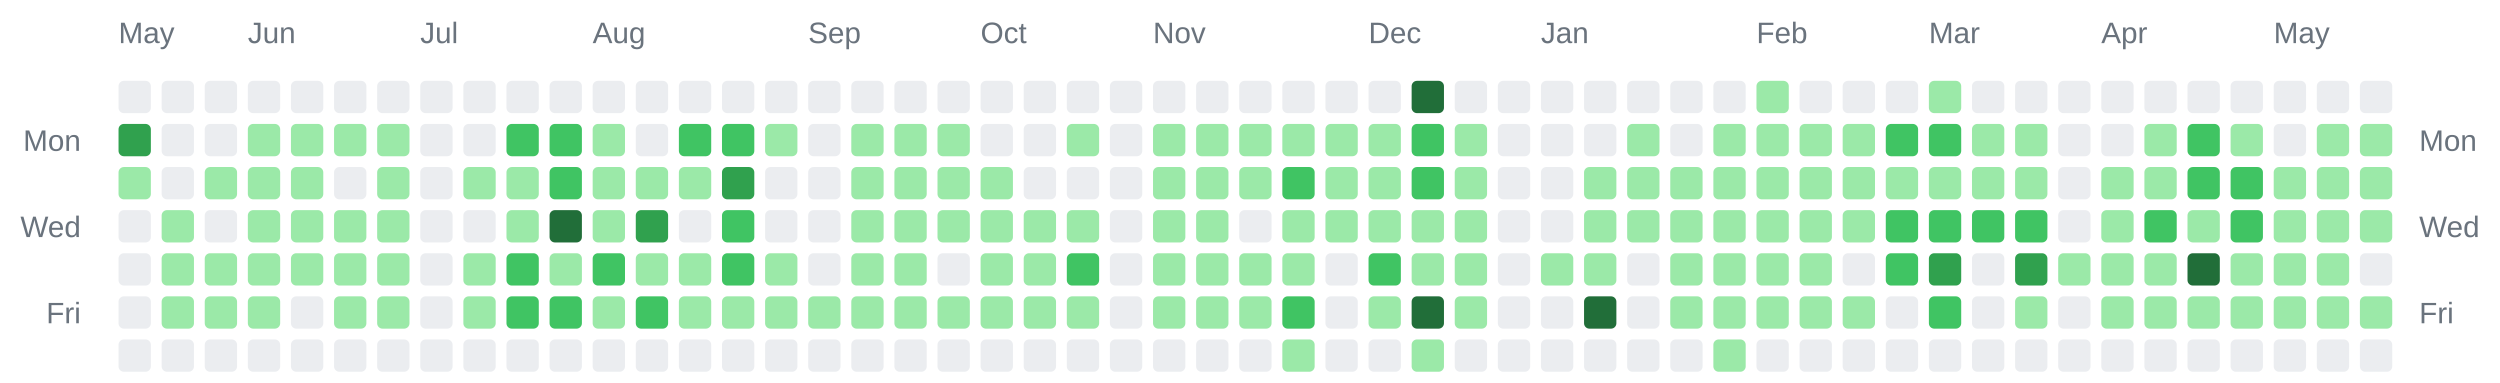
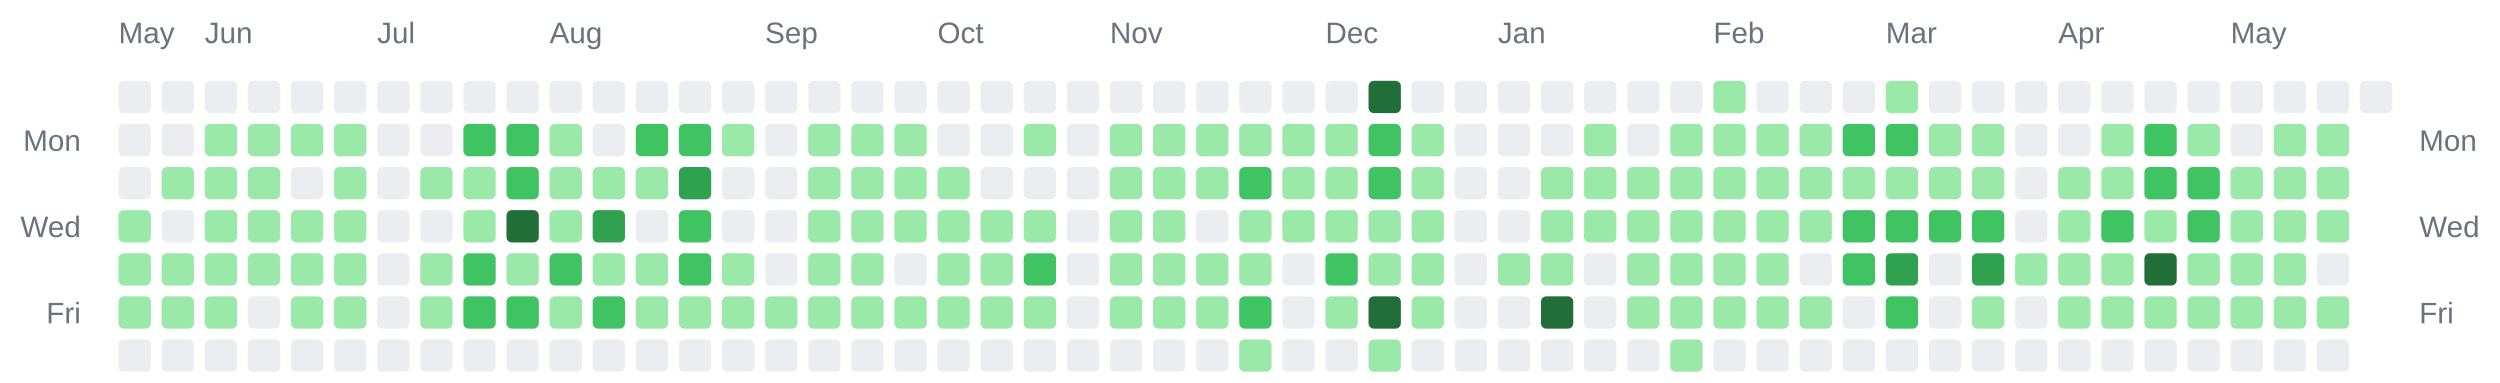
<svg xmlns="http://www.w3.org/2000/svg" width="928" height="142" viewBox="0 0 928 142" role="img" aria-label="Combined contributions calendar for donken and donken-lilly">
  <rect width="100%" height="100%" fill="transparent" /> // regular
  
  
  
  <text x="44" y="16" font-family="Arial, Helvetica, sans-serif" font-size="11" fill="#6a737d">May</text>
-   <text x="92" y="16" font-family="Arial, Helvetica, sans-serif" font-size="11" fill="#6a737d">Jun</text>
-   <text x="156" y="16" font-family="Arial, Helvetica, sans-serif" font-size="11" fill="#6a737d">Jul</text>
-   <text x="220" y="16" font-family="Arial, Helvetica, sans-serif" font-size="11" fill="#6a737d">Aug</text>
-   <text x="300" y="16" font-family="Arial, Helvetica, sans-serif" font-size="11" fill="#6a737d">Sep</text>
-   <text x="364" y="16" font-family="Arial, Helvetica, sans-serif" font-size="11" fill="#6a737d">Oct</text>
-   <text x="428" y="16" font-family="Arial, Helvetica, sans-serif" font-size="11" fill="#6a737d">Nov</text>
-   <text x="508" y="16" font-family="Arial, Helvetica, sans-serif" font-size="11" fill="#6a737d">Dec</text>
-   <text x="572" y="16" font-family="Arial, Helvetica, sans-serif" font-size="11" fill="#6a737d">Jan</text>
-   <text x="652" y="16" font-family="Arial, Helvetica, sans-serif" font-size="11" fill="#6a737d">Feb</text>
-   <text x="716" y="16" font-family="Arial, Helvetica, sans-serif" font-size="11" fill="#6a737d">Mar</text>
-   <text x="780" y="16" font-family="Arial, Helvetica, sans-serif" font-size="11" fill="#6a737d">Apr</text>
-   <text x="844" y="16" font-family="Arial, Helvetica, sans-serif" font-size="11" fill="#6a737d">May</text>
+   <text x="76" y="16" font-family="Arial, Helvetica, sans-serif" font-size="11" fill="#6a737d">Jun</text>
+   <text x="140" y="16" font-family="Arial, Helvetica, sans-serif" font-size="11" fill="#6a737d">Jul</text>
+   <text x="204" y="16" font-family="Arial, Helvetica, sans-serif" font-size="11" fill="#6a737d">Aug</text>
+   <text x="284" y="16" font-family="Arial, Helvetica, sans-serif" font-size="11" fill="#6a737d">Sep</text>
+   <text x="348" y="16" font-family="Arial, Helvetica, sans-serif" font-size="11" fill="#6a737d">Oct</text>
+   <text x="412" y="16" font-family="Arial, Helvetica, sans-serif" font-size="11" fill="#6a737d">Nov</text>
+   <text x="492" y="16" font-family="Arial, Helvetica, sans-serif" font-size="11" fill="#6a737d">Dec</text>
+   <text x="556" y="16" font-family="Arial, Helvetica, sans-serif" font-size="11" fill="#6a737d">Jan</text>
+   <text x="636" y="16" font-family="Arial, Helvetica, sans-serif" font-size="11" fill="#6a737d">Feb</text>
+   <text x="700" y="16" font-family="Arial, Helvetica, sans-serif" font-size="11" fill="#6a737d">Mar</text>
+   <text x="764" y="16" font-family="Arial, Helvetica, sans-serif" font-size="11" fill="#6a737d">Apr</text>
+   <text x="828" y="16" font-family="Arial, Helvetica, sans-serif" font-size="11" fill="#6a737d">May</text>
  <text x="30" y="56" text-anchor="end" font-family="Arial, Helvetica, sans-serif" font-size="11" fill="#6a737d">Mon</text>
  <text x="898" y="56" text-anchor="start" font-family="Arial, Helvetica, sans-serif" font-size="11" fill="#6a737d">Mon</text>
  <text x="30" y="88" text-anchor="end" font-family="Arial, Helvetica, sans-serif" font-size="11" fill="#6a737d">Wed</text>
  <text x="898" y="88" text-anchor="start" font-family="Arial, Helvetica, sans-serif" font-size="11" fill="#6a737d">Wed</text>
  <text x="30" y="120" text-anchor="end" font-family="Arial, Helvetica, sans-serif" font-size="11" fill="#6a737d">Fri</text>
  <text x="898" y="120" text-anchor="start" font-family="Arial, Helvetica, sans-serif" font-size="11" fill="#6a737d">Fri</text>
  <rect x="44" y="30" width="12" height="12" rx="2" ry="2" fill="#ebedf0" />
-   <rect x="44" y="46" width="12" height="12" rx="2" ry="2" fill="#30a14e" />
-   <rect x="44" y="62" width="12" height="12" rx="2" ry="2" fill="#9be9a8" />
-   <rect x="44" y="78" width="12" height="12" rx="2" ry="2" fill="#ebedf0" />
-   <rect x="44" y="94" width="12" height="12" rx="2" ry="2" fill="#ebedf0" />
-   <rect x="44" y="110" width="12" height="12" rx="2" ry="2" fill="#ebedf0" />
+   <rect x="44" y="46" width="12" height="12" rx="2" ry="2" fill="#ebedf0" />
+   <rect x="44" y="62" width="12" height="12" rx="2" ry="2" fill="#ebedf0" />
+   <rect x="44" y="78" width="12" height="12" rx="2" ry="2" fill="#9be9a8" />
+   <rect x="44" y="94" width="12" height="12" rx="2" ry="2" fill="#9be9a8" />
+   <rect x="44" y="110" width="12" height="12" rx="2" ry="2" fill="#9be9a8" />
  <rect x="44" y="126" width="12" height="12" rx="2" ry="2" fill="#ebedf0" />
  <rect x="60" y="30" width="12" height="12" rx="2" ry="2" fill="#ebedf0" />
  <rect x="60" y="46" width="12" height="12" rx="2" ry="2" fill="#ebedf0" />
-   <rect x="60" y="62" width="12" height="12" rx="2" ry="2" fill="#ebedf0" />
-   <rect x="60" y="78" width="12" height="12" rx="2" ry="2" fill="#9be9a8" />
+   <rect x="60" y="62" width="12" height="12" rx="2" ry="2" fill="#9be9a8" />
+   <rect x="60" y="78" width="12" height="12" rx="2" ry="2" fill="#ebedf0" />
  <rect x="60" y="94" width="12" height="12" rx="2" ry="2" fill="#9be9a8" />
  <rect x="60" y="110" width="12" height="12" rx="2" ry="2" fill="#9be9a8" />
  <rect x="60" y="126" width="12" height="12" rx="2" ry="2" fill="#ebedf0" />
  <rect x="76" y="30" width="12" height="12" rx="2" ry="2" fill="#ebedf0" />
-   <rect x="76" y="46" width="12" height="12" rx="2" ry="2" fill="#ebedf0" />
+   <rect x="76" y="46" width="12" height="12" rx="2" ry="2" fill="#9be9a8" />
  <rect x="76" y="62" width="12" height="12" rx="2" ry="2" fill="#9be9a8" />
-   <rect x="76" y="78" width="12" height="12" rx="2" ry="2" fill="#ebedf0" />
+   <rect x="76" y="78" width="12" height="12" rx="2" ry="2" fill="#9be9a8" />
  <rect x="76" y="94" width="12" height="12" rx="2" ry="2" fill="#9be9a8" />
  <rect x="76" y="110" width="12" height="12" rx="2" ry="2" fill="#9be9a8" />
  <rect x="76" y="126" width="12" height="12" rx="2" ry="2" fill="#ebedf0" />
  <rect x="92" y="30" width="12" height="12" rx="2" ry="2" fill="#ebedf0" />
  <rect x="92" y="46" width="12" height="12" rx="2" ry="2" fill="#9be9a8" />
  <rect x="92" y="62" width="12" height="12" rx="2" ry="2" fill="#9be9a8" />
  <rect x="92" y="78" width="12" height="12" rx="2" ry="2" fill="#9be9a8" />
  <rect x="92" y="94" width="12" height="12" rx="2" ry="2" fill="#9be9a8" />
-   <rect x="92" y="110" width="12" height="12" rx="2" ry="2" fill="#9be9a8" />
+   <rect x="92" y="110" width="12" height="12" rx="2" ry="2" fill="#ebedf0" />
  <rect x="92" y="126" width="12" height="12" rx="2" ry="2" fill="#ebedf0" />
  <rect x="108" y="30" width="12" height="12" rx="2" ry="2" fill="#ebedf0" />
  <rect x="108" y="46" width="12" height="12" rx="2" ry="2" fill="#9be9a8" />
-   <rect x="108" y="62" width="12" height="12" rx="2" ry="2" fill="#9be9a8" />
+   <rect x="108" y="62" width="12" height="12" rx="2" ry="2" fill="#ebedf0" />
  <rect x="108" y="78" width="12" height="12" rx="2" ry="2" fill="#9be9a8" />
  <rect x="108" y="94" width="12" height="12" rx="2" ry="2" fill="#9be9a8" />
-   <rect x="108" y="110" width="12" height="12" rx="2" ry="2" fill="#ebedf0" />
+   <rect x="108" y="110" width="12" height="12" rx="2" ry="2" fill="#9be9a8" />
  <rect x="108" y="126" width="12" height="12" rx="2" ry="2" fill="#ebedf0" />
  <rect x="124" y="30" width="12" height="12" rx="2" ry="2" fill="#ebedf0" />
  <rect x="124" y="46" width="12" height="12" rx="2" ry="2" fill="#9be9a8" />
-   <rect x="124" y="62" width="12" height="12" rx="2" ry="2" fill="#ebedf0" />
+   <rect x="124" y="62" width="12" height="12" rx="2" ry="2" fill="#9be9a8" />
  <rect x="124" y="78" width="12" height="12" rx="2" ry="2" fill="#9be9a8" />
  <rect x="124" y="94" width="12" height="12" rx="2" ry="2" fill="#9be9a8" />
  <rect x="124" y="110" width="12" height="12" rx="2" ry="2" fill="#9be9a8" />
  <rect x="124" y="126" width="12" height="12" rx="2" ry="2" fill="#ebedf0" />
  <rect x="140" y="30" width="12" height="12" rx="2" ry="2" fill="#ebedf0" />
-   <rect x="140" y="46" width="12" height="12" rx="2" ry="2" fill="#9be9a8" />
-   <rect x="140" y="62" width="12" height="12" rx="2" ry="2" fill="#9be9a8" />
-   <rect x="140" y="78" width="12" height="12" rx="2" ry="2" fill="#9be9a8" />
-   <rect x="140" y="94" width="12" height="12" rx="2" ry="2" fill="#9be9a8" />
-   <rect x="140" y="110" width="12" height="12" rx="2" ry="2" fill="#9be9a8" />
+   <rect x="140" y="46" width="12" height="12" rx="2" ry="2" fill="#ebedf0" />
+   <rect x="140" y="62" width="12" height="12" rx="2" ry="2" fill="#ebedf0" />
+   <rect x="140" y="78" width="12" height="12" rx="2" ry="2" fill="#ebedf0" />
+   <rect x="140" y="94" width="12" height="12" rx="2" ry="2" fill="#ebedf0" />
+   <rect x="140" y="110" width="12" height="12" rx="2" ry="2" fill="#ebedf0" />
  <rect x="140" y="126" width="12" height="12" rx="2" ry="2" fill="#ebedf0" />
  <rect x="156" y="30" width="12" height="12" rx="2" ry="2" fill="#ebedf0" />
  <rect x="156" y="46" width="12" height="12" rx="2" ry="2" fill="#ebedf0" />
-   <rect x="156" y="62" width="12" height="12" rx="2" ry="2" fill="#ebedf0" />
+   <rect x="156" y="62" width="12" height="12" rx="2" ry="2" fill="#9be9a8" />
  <rect x="156" y="78" width="12" height="12" rx="2" ry="2" fill="#ebedf0" />
-   <rect x="156" y="94" width="12" height="12" rx="2" ry="2" fill="#ebedf0" />
-   <rect x="156" y="110" width="12" height="12" rx="2" ry="2" fill="#ebedf0" />
+   <rect x="156" y="94" width="12" height="12" rx="2" ry="2" fill="#9be9a8" />
+   <rect x="156" y="110" width="12" height="12" rx="2" ry="2" fill="#9be9a8" />
  <rect x="156" y="126" width="12" height="12" rx="2" ry="2" fill="#ebedf0" />
  <rect x="172" y="30" width="12" height="12" rx="2" ry="2" fill="#ebedf0" />
-   <rect x="172" y="46" width="12" height="12" rx="2" ry="2" fill="#ebedf0" />
+   <rect x="172" y="46" width="12" height="12" rx="2" ry="2" fill="#40c463" />
  <rect x="172" y="62" width="12" height="12" rx="2" ry="2" fill="#9be9a8" />
-   <rect x="172" y="78" width="12" height="12" rx="2" ry="2" fill="#ebedf0" />
-   <rect x="172" y="94" width="12" height="12" rx="2" ry="2" fill="#9be9a8" />
-   <rect x="172" y="110" width="12" height="12" rx="2" ry="2" fill="#9be9a8" />
+   <rect x="172" y="78" width="12" height="12" rx="2" ry="2" fill="#9be9a8" />
+   <rect x="172" y="94" width="12" height="12" rx="2" ry="2" fill="#40c463" />
+   <rect x="172" y="110" width="12" height="12" rx="2" ry="2" fill="#40c463" />
  <rect x="172" y="126" width="12" height="12" rx="2" ry="2" fill="#ebedf0" />
  <rect x="188" y="30" width="12" height="12" rx="2" ry="2" fill="#ebedf0" />
  <rect x="188" y="46" width="12" height="12" rx="2" ry="2" fill="#40c463" />
-   <rect x="188" y="62" width="12" height="12" rx="2" ry="2" fill="#9be9a8" />
-   <rect x="188" y="78" width="12" height="12" rx="2" ry="2" fill="#9be9a8" />
-   <rect x="188" y="94" width="12" height="12" rx="2" ry="2" fill="#40c463" />
+   <rect x="188" y="62" width="12" height="12" rx="2" ry="2" fill="#40c463" />
+   <rect x="188" y="78" width="12" height="12" rx="2" ry="2" fill="#216e39" />
+   <rect x="188" y="94" width="12" height="12" rx="2" ry="2" fill="#9be9a8" />
  <rect x="188" y="110" width="12" height="12" rx="2" ry="2" fill="#40c463" />
  <rect x="188" y="126" width="12" height="12" rx="2" ry="2" fill="#ebedf0" />
  <rect x="204" y="30" width="12" height="12" rx="2" ry="2" fill="#ebedf0" />
-   <rect x="204" y="46" width="12" height="12" rx="2" ry="2" fill="#40c463" />
-   <rect x="204" y="62" width="12" height="12" rx="2" ry="2" fill="#40c463" />
-   <rect x="204" y="78" width="12" height="12" rx="2" ry="2" fill="#216e39" />
-   <rect x="204" y="94" width="12" height="12" rx="2" ry="2" fill="#9be9a8" />
-   <rect x="204" y="110" width="12" height="12" rx="2" ry="2" fill="#40c463" />
+   <rect x="204" y="46" width="12" height="12" rx="2" ry="2" fill="#9be9a8" />
+   <rect x="204" y="62" width="12" height="12" rx="2" ry="2" fill="#9be9a8" />
+   <rect x="204" y="78" width="12" height="12" rx="2" ry="2" fill="#9be9a8" />
+   <rect x="204" y="94" width="12" height="12" rx="2" ry="2" fill="#40c463" />
+   <rect x="204" y="110" width="12" height="12" rx="2" ry="2" fill="#9be9a8" />
  <rect x="204" y="126" width="12" height="12" rx="2" ry="2" fill="#ebedf0" />
  <rect x="220" y="30" width="12" height="12" rx="2" ry="2" fill="#ebedf0" />
-   <rect x="220" y="46" width="12" height="12" rx="2" ry="2" fill="#9be9a8" />
+   <rect x="220" y="46" width="12" height="12" rx="2" ry="2" fill="#ebedf0" />
  <rect x="220" y="62" width="12" height="12" rx="2" ry="2" fill="#9be9a8" />
-   <rect x="220" y="78" width="12" height="12" rx="2" ry="2" fill="#9be9a8" />
-   <rect x="220" y="94" width="12" height="12" rx="2" ry="2" fill="#40c463" />
-   <rect x="220" y="110" width="12" height="12" rx="2" ry="2" fill="#9be9a8" />
+   <rect x="220" y="78" width="12" height="12" rx="2" ry="2" fill="#30a14e" />
+   <rect x="220" y="94" width="12" height="12" rx="2" ry="2" fill="#9be9a8" />
+   <rect x="220" y="110" width="12" height="12" rx="2" ry="2" fill="#40c463" />
  <rect x="220" y="126" width="12" height="12" rx="2" ry="2" fill="#ebedf0" />
  <rect x="236" y="30" width="12" height="12" rx="2" ry="2" fill="#ebedf0" />
-   <rect x="236" y="46" width="12" height="12" rx="2" ry="2" fill="#ebedf0" />
+   <rect x="236" y="46" width="12" height="12" rx="2" ry="2" fill="#40c463" />
  <rect x="236" y="62" width="12" height="12" rx="2" ry="2" fill="#9be9a8" />
-   <rect x="236" y="78" width="12" height="12" rx="2" ry="2" fill="#30a14e" />
+   <rect x="236" y="78" width="12" height="12" rx="2" ry="2" fill="#ebedf0" />
  <rect x="236" y="94" width="12" height="12" rx="2" ry="2" fill="#9be9a8" />
-   <rect x="236" y="110" width="12" height="12" rx="2" ry="2" fill="#40c463" />
+   <rect x="236" y="110" width="12" height="12" rx="2" ry="2" fill="#9be9a8" />
  <rect x="236" y="126" width="12" height="12" rx="2" ry="2" fill="#ebedf0" />
  <rect x="252" y="30" width="12" height="12" rx="2" ry="2" fill="#ebedf0" />
  <rect x="252" y="46" width="12" height="12" rx="2" ry="2" fill="#40c463" />
-   <rect x="252" y="62" width="12" height="12" rx="2" ry="2" fill="#9be9a8" />
-   <rect x="252" y="78" width="12" height="12" rx="2" ry="2" fill="#ebedf0" />
-   <rect x="252" y="94" width="12" height="12" rx="2" ry="2" fill="#9be9a8" />
+   <rect x="252" y="62" width="12" height="12" rx="2" ry="2" fill="#30a14e" />
+   <rect x="252" y="78" width="12" height="12" rx="2" ry="2" fill="#40c463" />
+   <rect x="252" y="94" width="12" height="12" rx="2" ry="2" fill="#40c463" />
  <rect x="252" y="110" width="12" height="12" rx="2" ry="2" fill="#9be9a8" />
  <rect x="252" y="126" width="12" height="12" rx="2" ry="2" fill="#ebedf0" />
  <rect x="268" y="30" width="12" height="12" rx="2" ry="2" fill="#ebedf0" />
-   <rect x="268" y="46" width="12" height="12" rx="2" ry="2" fill="#40c463" />
-   <rect x="268" y="62" width="12" height="12" rx="2" ry="2" fill="#30a14e" />
-   <rect x="268" y="78" width="12" height="12" rx="2" ry="2" fill="#40c463" />
-   <rect x="268" y="94" width="12" height="12" rx="2" ry="2" fill="#40c463" />
+   <rect x="268" y="46" width="12" height="12" rx="2" ry="2" fill="#9be9a8" />
+   <rect x="268" y="62" width="12" height="12" rx="2" ry="2" fill="#ebedf0" />
+   <rect x="268" y="78" width="12" height="12" rx="2" ry="2" fill="#ebedf0" />
+   <rect x="268" y="94" width="12" height="12" rx="2" ry="2" fill="#9be9a8" />
  <rect x="268" y="110" width="12" height="12" rx="2" ry="2" fill="#9be9a8" />
  <rect x="268" y="126" width="12" height="12" rx="2" ry="2" fill="#ebedf0" />
  <rect x="284" y="30" width="12" height="12" rx="2" ry="2" fill="#ebedf0" />
-   <rect x="284" y="46" width="12" height="12" rx="2" ry="2" fill="#9be9a8" />
+   <rect x="284" y="46" width="12" height="12" rx="2" ry="2" fill="#ebedf0" />
  <rect x="284" y="62" width="12" height="12" rx="2" ry="2" fill="#ebedf0" />
  <rect x="284" y="78" width="12" height="12" rx="2" ry="2" fill="#ebedf0" />
-   <rect x="284" y="94" width="12" height="12" rx="2" ry="2" fill="#9be9a8" />
+   <rect x="284" y="94" width="12" height="12" rx="2" ry="2" fill="#ebedf0" />
  <rect x="284" y="110" width="12" height="12" rx="2" ry="2" fill="#9be9a8" />
  <rect x="284" y="126" width="12" height="12" rx="2" ry="2" fill="#ebedf0" />
  <rect x="300" y="30" width="12" height="12" rx="2" ry="2" fill="#ebedf0" />
-   <rect x="300" y="46" width="12" height="12" rx="2" ry="2" fill="#ebedf0" />
-   <rect x="300" y="62" width="12" height="12" rx="2" ry="2" fill="#ebedf0" />
-   <rect x="300" y="78" width="12" height="12" rx="2" ry="2" fill="#ebedf0" />
-   <rect x="300" y="94" width="12" height="12" rx="2" ry="2" fill="#ebedf0" />
+   <rect x="300" y="46" width="12" height="12" rx="2" ry="2" fill="#9be9a8" />
+   <rect x="300" y="62" width="12" height="12" rx="2" ry="2" fill="#9be9a8" />
+   <rect x="300" y="78" width="12" height="12" rx="2" ry="2" fill="#9be9a8" />
+   <rect x="300" y="94" width="12" height="12" rx="2" ry="2" fill="#9be9a8" />
  <rect x="300" y="110" width="12" height="12" rx="2" ry="2" fill="#9be9a8" />
  <rect x="300" y="126" width="12" height="12" rx="2" ry="2" fill="#ebedf0" />
  <rect x="316" y="30" width="12" height="12" rx="2" ry="2" fill="#ebedf0" />
  <rect x="316" y="46" width="12" height="12" rx="2" ry="2" fill="#9be9a8" />
  <rect x="316" y="62" width="12" height="12" rx="2" ry="2" fill="#9be9a8" />
  <rect x="316" y="78" width="12" height="12" rx="2" ry="2" fill="#9be9a8" />
  <rect x="316" y="94" width="12" height="12" rx="2" ry="2" fill="#9be9a8" />
  <rect x="316" y="110" width="12" height="12" rx="2" ry="2" fill="#9be9a8" />
  <rect x="316" y="126" width="12" height="12" rx="2" ry="2" fill="#ebedf0" />
  <rect x="332" y="30" width="12" height="12" rx="2" ry="2" fill="#ebedf0" />
  <rect x="332" y="46" width="12" height="12" rx="2" ry="2" fill="#9be9a8" />
  <rect x="332" y="62" width="12" height="12" rx="2" ry="2" fill="#9be9a8" />
  <rect x="332" y="78" width="12" height="12" rx="2" ry="2" fill="#9be9a8" />
-   <rect x="332" y="94" width="12" height="12" rx="2" ry="2" fill="#9be9a8" />
+   <rect x="332" y="94" width="12" height="12" rx="2" ry="2" fill="#ebedf0" />
  <rect x="332" y="110" width="12" height="12" rx="2" ry="2" fill="#9be9a8" />
  <rect x="332" y="126" width="12" height="12" rx="2" ry="2" fill="#ebedf0" />
  <rect x="348" y="30" width="12" height="12" rx="2" ry="2" fill="#ebedf0" />
-   <rect x="348" y="46" width="12" height="12" rx="2" ry="2" fill="#9be9a8" />
+   <rect x="348" y="46" width="12" height="12" rx="2" ry="2" fill="#ebedf0" />
  <rect x="348" y="62" width="12" height="12" rx="2" ry="2" fill="#9be9a8" />
  <rect x="348" y="78" width="12" height="12" rx="2" ry="2" fill="#9be9a8" />
-   <rect x="348" y="94" width="12" height="12" rx="2" ry="2" fill="#ebedf0" />
+   <rect x="348" y="94" width="12" height="12" rx="2" ry="2" fill="#9be9a8" />
  <rect x="348" y="110" width="12" height="12" rx="2" ry="2" fill="#9be9a8" />
  <rect x="348" y="126" width="12" height="12" rx="2" ry="2" fill="#ebedf0" />
  <rect x="364" y="30" width="12" height="12" rx="2" ry="2" fill="#ebedf0" />
  <rect x="364" y="46" width="12" height="12" rx="2" ry="2" fill="#ebedf0" />
-   <rect x="364" y="62" width="12" height="12" rx="2" ry="2" fill="#9be9a8" />
+   <rect x="364" y="62" width="12" height="12" rx="2" ry="2" fill="#ebedf0" />
  <rect x="364" y="78" width="12" height="12" rx="2" ry="2" fill="#9be9a8" />
  <rect x="364" y="94" width="12" height="12" rx="2" ry="2" fill="#9be9a8" />
  <rect x="364" y="110" width="12" height="12" rx="2" ry="2" fill="#9be9a8" />
  <rect x="364" y="126" width="12" height="12" rx="2" ry="2" fill="#ebedf0" />
  <rect x="380" y="30" width="12" height="12" rx="2" ry="2" fill="#ebedf0" />
-   <rect x="380" y="46" width="12" height="12" rx="2" ry="2" fill="#ebedf0" />
+   <rect x="380" y="46" width="12" height="12" rx="2" ry="2" fill="#9be9a8" />
  <rect x="380" y="62" width="12" height="12" rx="2" ry="2" fill="#ebedf0" />
  <rect x="380" y="78" width="12" height="12" rx="2" ry="2" fill="#9be9a8" />
-   <rect x="380" y="94" width="12" height="12" rx="2" ry="2" fill="#9be9a8" />
+   <rect x="380" y="94" width="12" height="12" rx="2" ry="2" fill="#40c463" />
  <rect x="380" y="110" width="12" height="12" rx="2" ry="2" fill="#9be9a8" />
  <rect x="380" y="126" width="12" height="12" rx="2" ry="2" fill="#ebedf0" />
  <rect x="396" y="30" width="12" height="12" rx="2" ry="2" fill="#ebedf0" />
-   <rect x="396" y="46" width="12" height="12" rx="2" ry="2" fill="#9be9a8" />
+   <rect x="396" y="46" width="12" height="12" rx="2" ry="2" fill="#ebedf0" />
  <rect x="396" y="62" width="12" height="12" rx="2" ry="2" fill="#ebedf0" />
-   <rect x="396" y="78" width="12" height="12" rx="2" ry="2" fill="#9be9a8" />
-   <rect x="396" y="94" width="12" height="12" rx="2" ry="2" fill="#40c463" />
-   <rect x="396" y="110" width="12" height="12" rx="2" ry="2" fill="#9be9a8" />
+   <rect x="396" y="78" width="12" height="12" rx="2" ry="2" fill="#ebedf0" />
+   <rect x="396" y="94" width="12" height="12" rx="2" ry="2" fill="#ebedf0" />
+   <rect x="396" y="110" width="12" height="12" rx="2" ry="2" fill="#ebedf0" />
  <rect x="396" y="126" width="12" height="12" rx="2" ry="2" fill="#ebedf0" />
  <rect x="412" y="30" width="12" height="12" rx="2" ry="2" fill="#ebedf0" />
-   <rect x="412" y="46" width="12" height="12" rx="2" ry="2" fill="#ebedf0" />
-   <rect x="412" y="62" width="12" height="12" rx="2" ry="2" fill="#ebedf0" />
-   <rect x="412" y="78" width="12" height="12" rx="2" ry="2" fill="#ebedf0" />
-   <rect x="412" y="94" width="12" height="12" rx="2" ry="2" fill="#ebedf0" />
-   <rect x="412" y="110" width="12" height="12" rx="2" ry="2" fill="#ebedf0" />
+   <rect x="412" y="46" width="12" height="12" rx="2" ry="2" fill="#9be9a8" />
+   <rect x="412" y="62" width="12" height="12" rx="2" ry="2" fill="#9be9a8" />
+   <rect x="412" y="78" width="12" height="12" rx="2" ry="2" fill="#9be9a8" />
+   <rect x="412" y="94" width="12" height="12" rx="2" ry="2" fill="#9be9a8" />
+   <rect x="412" y="110" width="12" height="12" rx="2" ry="2" fill="#9be9a8" />
  <rect x="412" y="126" width="12" height="12" rx="2" ry="2" fill="#ebedf0" />
  <rect x="428" y="30" width="12" height="12" rx="2" ry="2" fill="#ebedf0" />
  <rect x="428" y="46" width="12" height="12" rx="2" ry="2" fill="#9be9a8" />
  <rect x="428" y="62" width="12" height="12" rx="2" ry="2" fill="#9be9a8" />
  <rect x="428" y="78" width="12" height="12" rx="2" ry="2" fill="#9be9a8" />
  <rect x="428" y="94" width="12" height="12" rx="2" ry="2" fill="#9be9a8" />
  <rect x="428" y="110" width="12" height="12" rx="2" ry="2" fill="#9be9a8" />
  <rect x="428" y="126" width="12" height="12" rx="2" ry="2" fill="#ebedf0" />
  <rect x="444" y="30" width="12" height="12" rx="2" ry="2" fill="#ebedf0" />
  <rect x="444" y="46" width="12" height="12" rx="2" ry="2" fill="#9be9a8" />
  <rect x="444" y="62" width="12" height="12" rx="2" ry="2" fill="#9be9a8" />
-   <rect x="444" y="78" width="12" height="12" rx="2" ry="2" fill="#9be9a8" />
+   <rect x="444" y="78" width="12" height="12" rx="2" ry="2" fill="#ebedf0" />
  <rect x="444" y="94" width="12" height="12" rx="2" ry="2" fill="#9be9a8" />
  <rect x="444" y="110" width="12" height="12" rx="2" ry="2" fill="#9be9a8" />
  <rect x="444" y="126" width="12" height="12" rx="2" ry="2" fill="#ebedf0" />
  <rect x="460" y="30" width="12" height="12" rx="2" ry="2" fill="#ebedf0" />
  <rect x="460" y="46" width="12" height="12" rx="2" ry="2" fill="#9be9a8" />
-   <rect x="460" y="62" width="12" height="12" rx="2" ry="2" fill="#9be9a8" />
-   <rect x="460" y="78" width="12" height="12" rx="2" ry="2" fill="#ebedf0" />
+   <rect x="460" y="62" width="12" height="12" rx="2" ry="2" fill="#40c463" />
+   <rect x="460" y="78" width="12" height="12" rx="2" ry="2" fill="#9be9a8" />
  <rect x="460" y="94" width="12" height="12" rx="2" ry="2" fill="#9be9a8" />
-   <rect x="460" y="110" width="12" height="12" rx="2" ry="2" fill="#9be9a8" />
-   <rect x="460" y="126" width="12" height="12" rx="2" ry="2" fill="#ebedf0" />
+   <rect x="460" y="110" width="12" height="12" rx="2" ry="2" fill="#40c463" />
+   <rect x="460" y="126" width="12" height="12" rx="2" ry="2" fill="#9be9a8" />
  <rect x="476" y="30" width="12" height="12" rx="2" ry="2" fill="#ebedf0" />
  <rect x="476" y="46" width="12" height="12" rx="2" ry="2" fill="#9be9a8" />
-   <rect x="476" y="62" width="12" height="12" rx="2" ry="2" fill="#40c463" />
+   <rect x="476" y="62" width="12" height="12" rx="2" ry="2" fill="#9be9a8" />
  <rect x="476" y="78" width="12" height="12" rx="2" ry="2" fill="#9be9a8" />
-   <rect x="476" y="94" width="12" height="12" rx="2" ry="2" fill="#9be9a8" />
-   <rect x="476" y="110" width="12" height="12" rx="2" ry="2" fill="#40c463" />
-   <rect x="476" y="126" width="12" height="12" rx="2" ry="2" fill="#9be9a8" />
+   <rect x="476" y="94" width="12" height="12" rx="2" ry="2" fill="#ebedf0" />
+   <rect x="476" y="110" width="12" height="12" rx="2" ry="2" fill="#ebedf0" />
+   <rect x="476" y="126" width="12" height="12" rx="2" ry="2" fill="#ebedf0" />
  <rect x="492" y="30" width="12" height="12" rx="2" ry="2" fill="#ebedf0" />
  <rect x="492" y="46" width="12" height="12" rx="2" ry="2" fill="#9be9a8" />
  <rect x="492" y="62" width="12" height="12" rx="2" ry="2" fill="#9be9a8" />
  <rect x="492" y="78" width="12" height="12" rx="2" ry="2" fill="#9be9a8" />
-   <rect x="492" y="94" width="12" height="12" rx="2" ry="2" fill="#ebedf0" />
-   <rect x="492" y="110" width="12" height="12" rx="2" ry="2" fill="#ebedf0" />
+   <rect x="492" y="94" width="12" height="12" rx="2" ry="2" fill="#40c463" />
+   <rect x="492" y="110" width="12" height="12" rx="2" ry="2" fill="#9be9a8" />
  <rect x="492" y="126" width="12" height="12" rx="2" ry="2" fill="#ebedf0" />
-   <rect x="508" y="30" width="12" height="12" rx="2" ry="2" fill="#ebedf0" />
-   <rect x="508" y="46" width="12" height="12" rx="2" ry="2" fill="#9be9a8" />
-   <rect x="508" y="62" width="12" height="12" rx="2" ry="2" fill="#9be9a8" />
+   <rect x="508" y="30" width="12" height="12" rx="2" ry="2" fill="#216e39" />
+   <rect x="508" y="46" width="12" height="12" rx="2" ry="2" fill="#40c463" />
+   <rect x="508" y="62" width="12" height="12" rx="2" ry="2" fill="#40c463" />
  <rect x="508" y="78" width="12" height="12" rx="2" ry="2" fill="#9be9a8" />
-   <rect x="508" y="94" width="12" height="12" rx="2" ry="2" fill="#40c463" />
-   <rect x="508" y="110" width="12" height="12" rx="2" ry="2" fill="#9be9a8" />
-   <rect x="508" y="126" width="12" height="12" rx="2" ry="2" fill="#ebedf0" />
-   <rect x="524" y="30" width="12" height="12" rx="2" ry="2" fill="#216e39" />
-   <rect x="524" y="46" width="12" height="12" rx="2" ry="2" fill="#40c463" />
-   <rect x="524" y="62" width="12" height="12" rx="2" ry="2" fill="#40c463" />
+   <rect x="508" y="94" width="12" height="12" rx="2" ry="2" fill="#9be9a8" />
+   <rect x="508" y="110" width="12" height="12" rx="2" ry="2" fill="#216e39" />
+   <rect x="508" y="126" width="12" height="12" rx="2" ry="2" fill="#9be9a8" />
+   <rect x="524" y="30" width="12" height="12" rx="2" ry="2" fill="#ebedf0" />
+   <rect x="524" y="46" width="12" height="12" rx="2" ry="2" fill="#9be9a8" />
+   <rect x="524" y="62" width="12" height="12" rx="2" ry="2" fill="#9be9a8" />
  <rect x="524" y="78" width="12" height="12" rx="2" ry="2" fill="#9be9a8" />
  <rect x="524" y="94" width="12" height="12" rx="2" ry="2" fill="#9be9a8" />
-   <rect x="524" y="110" width="12" height="12" rx="2" ry="2" fill="#216e39" />
-   <rect x="524" y="126" width="12" height="12" rx="2" ry="2" fill="#9be9a8" />
+   <rect x="524" y="110" width="12" height="12" rx="2" ry="2" fill="#9be9a8" />
+   <rect x="524" y="126" width="12" height="12" rx="2" ry="2" fill="#ebedf0" />
  <rect x="540" y="30" width="12" height="12" rx="2" ry="2" fill="#ebedf0" />
-   <rect x="540" y="46" width="12" height="12" rx="2" ry="2" fill="#9be9a8" />
-   <rect x="540" y="62" width="12" height="12" rx="2" ry="2" fill="#9be9a8" />
-   <rect x="540" y="78" width="12" height="12" rx="2" ry="2" fill="#9be9a8" />
-   <rect x="540" y="94" width="12" height="12" rx="2" ry="2" fill="#9be9a8" />
-   <rect x="540" y="110" width="12" height="12" rx="2" ry="2" fill="#9be9a8" />
+   <rect x="540" y="46" width="12" height="12" rx="2" ry="2" fill="#ebedf0" />
+   <rect x="540" y="62" width="12" height="12" rx="2" ry="2" fill="#ebedf0" />
+   <rect x="540" y="78" width="12" height="12" rx="2" ry="2" fill="#ebedf0" />
+   <rect x="540" y="94" width="12" height="12" rx="2" ry="2" fill="#ebedf0" />
+   <rect x="540" y="110" width="12" height="12" rx="2" ry="2" fill="#ebedf0" />
  <rect x="540" y="126" width="12" height="12" rx="2" ry="2" fill="#ebedf0" />
  <rect x="556" y="30" width="12" height="12" rx="2" ry="2" fill="#ebedf0" />
  <rect x="556" y="46" width="12" height="12" rx="2" ry="2" fill="#ebedf0" />
  <rect x="556" y="62" width="12" height="12" rx="2" ry="2" fill="#ebedf0" />
  <rect x="556" y="78" width="12" height="12" rx="2" ry="2" fill="#ebedf0" />
-   <rect x="556" y="94" width="12" height="12" rx="2" ry="2" fill="#ebedf0" />
+   <rect x="556" y="94" width="12" height="12" rx="2" ry="2" fill="#9be9a8" />
  <rect x="556" y="110" width="12" height="12" rx="2" ry="2" fill="#ebedf0" />
  <rect x="556" y="126" width="12" height="12" rx="2" ry="2" fill="#ebedf0" />
  <rect x="572" y="30" width="12" height="12" rx="2" ry="2" fill="#ebedf0" />
  <rect x="572" y="46" width="12" height="12" rx="2" ry="2" fill="#ebedf0" />
-   <rect x="572" y="62" width="12" height="12" rx="2" ry="2" fill="#ebedf0" />
-   <rect x="572" y="78" width="12" height="12" rx="2" ry="2" fill="#ebedf0" />
+   <rect x="572" y="62" width="12" height="12" rx="2" ry="2" fill="#9be9a8" />
+   <rect x="572" y="78" width="12" height="12" rx="2" ry="2" fill="#9be9a8" />
  <rect x="572" y="94" width="12" height="12" rx="2" ry="2" fill="#9be9a8" />
-   <rect x="572" y="110" width="12" height="12" rx="2" ry="2" fill="#ebedf0" />
+   <rect x="572" y="110" width="12" height="12" rx="2" ry="2" fill="#216e39" />
  <rect x="572" y="126" width="12" height="12" rx="2" ry="2" fill="#ebedf0" />
  <rect x="588" y="30" width="12" height="12" rx="2" ry="2" fill="#ebedf0" />
-   <rect x="588" y="46" width="12" height="12" rx="2" ry="2" fill="#ebedf0" />
+   <rect x="588" y="46" width="12" height="12" rx="2" ry="2" fill="#9be9a8" />
  <rect x="588" y="62" width="12" height="12" rx="2" ry="2" fill="#9be9a8" />
  <rect x="588" y="78" width="12" height="12" rx="2" ry="2" fill="#9be9a8" />
-   <rect x="588" y="94" width="12" height="12" rx="2" ry="2" fill="#9be9a8" />
-   <rect x="588" y="110" width="12" height="12" rx="2" ry="2" fill="#216e39" />
+   <rect x="588" y="94" width="12" height="12" rx="2" ry="2" fill="#ebedf0" />
+   <rect x="588" y="110" width="12" height="12" rx="2" ry="2" fill="#ebedf0" />
  <rect x="588" y="126" width="12" height="12" rx="2" ry="2" fill="#ebedf0" />
  <rect x="604" y="30" width="12" height="12" rx="2" ry="2" fill="#ebedf0" />
-   <rect x="604" y="46" width="12" height="12" rx="2" ry="2" fill="#9be9a8" />
+   <rect x="604" y="46" width="12" height="12" rx="2" ry="2" fill="#ebedf0" />
  <rect x="604" y="62" width="12" height="12" rx="2" ry="2" fill="#9be9a8" />
  <rect x="604" y="78" width="12" height="12" rx="2" ry="2" fill="#9be9a8" />
-   <rect x="604" y="94" width="12" height="12" rx="2" ry="2" fill="#ebedf0" />
-   <rect x="604" y="110" width="12" height="12" rx="2" ry="2" fill="#ebedf0" />
+   <rect x="604" y="94" width="12" height="12" rx="2" ry="2" fill="#9be9a8" />
+   <rect x="604" y="110" width="12" height="12" rx="2" ry="2" fill="#9be9a8" />
  <rect x="604" y="126" width="12" height="12" rx="2" ry="2" fill="#ebedf0" />
  <rect x="620" y="30" width="12" height="12" rx="2" ry="2" fill="#ebedf0" />
-   <rect x="620" y="46" width="12" height="12" rx="2" ry="2" fill="#ebedf0" />
+   <rect x="620" y="46" width="12" height="12" rx="2" ry="2" fill="#9be9a8" />
  <rect x="620" y="62" width="12" height="12" rx="2" ry="2" fill="#9be9a8" />
  <rect x="620" y="78" width="12" height="12" rx="2" ry="2" fill="#9be9a8" />
  <rect x="620" y="94" width="12" height="12" rx="2" ry="2" fill="#9be9a8" />
  <rect x="620" y="110" width="12" height="12" rx="2" ry="2" fill="#9be9a8" />
-   <rect x="620" y="126" width="12" height="12" rx="2" ry="2" fill="#ebedf0" />
-   <rect x="636" y="30" width="12" height="12" rx="2" ry="2" fill="#ebedf0" />
+   <rect x="620" y="126" width="12" height="12" rx="2" ry="2" fill="#9be9a8" />
+   <rect x="636" y="30" width="12" height="12" rx="2" ry="2" fill="#9be9a8" />
  <rect x="636" y="46" width="12" height="12" rx="2" ry="2" fill="#9be9a8" />
  <rect x="636" y="62" width="12" height="12" rx="2" ry="2" fill="#9be9a8" />
  <rect x="636" y="78" width="12" height="12" rx="2" ry="2" fill="#9be9a8" />
  <rect x="636" y="94" width="12" height="12" rx="2" ry="2" fill="#9be9a8" />
  <rect x="636" y="110" width="12" height="12" rx="2" ry="2" fill="#9be9a8" />
-   <rect x="636" y="126" width="12" height="12" rx="2" ry="2" fill="#9be9a8" />
-   <rect x="652" y="30" width="12" height="12" rx="2" ry="2" fill="#9be9a8" />
+   <rect x="636" y="126" width="12" height="12" rx="2" ry="2" fill="#ebedf0" />
+   <rect x="652" y="30" width="12" height="12" rx="2" ry="2" fill="#ebedf0" />
  <rect x="652" y="46" width="12" height="12" rx="2" ry="2" fill="#9be9a8" />
  <rect x="652" y="62" width="12" height="12" rx="2" ry="2" fill="#9be9a8" />
  <rect x="652" y="78" width="12" height="12" rx="2" ry="2" fill="#9be9a8" />
  <rect x="652" y="94" width="12" height="12" rx="2" ry="2" fill="#9be9a8" />
  <rect x="652" y="110" width="12" height="12" rx="2" ry="2" fill="#9be9a8" />
  <rect x="652" y="126" width="12" height="12" rx="2" ry="2" fill="#ebedf0" />
  <rect x="668" y="30" width="12" height="12" rx="2" ry="2" fill="#ebedf0" />
  <rect x="668" y="46" width="12" height="12" rx="2" ry="2" fill="#9be9a8" />
  <rect x="668" y="62" width="12" height="12" rx="2" ry="2" fill="#9be9a8" />
  <rect x="668" y="78" width="12" height="12" rx="2" ry="2" fill="#9be9a8" />
-   <rect x="668" y="94" width="12" height="12" rx="2" ry="2" fill="#9be9a8" />
+   <rect x="668" y="94" width="12" height="12" rx="2" ry="2" fill="#ebedf0" />
  <rect x="668" y="110" width="12" height="12" rx="2" ry="2" fill="#9be9a8" />
  <rect x="668" y="126" width="12" height="12" rx="2" ry="2" fill="#ebedf0" />
  <rect x="684" y="30" width="12" height="12" rx="2" ry="2" fill="#ebedf0" />
-   <rect x="684" y="46" width="12" height="12" rx="2" ry="2" fill="#9be9a8" />
+   <rect x="684" y="46" width="12" height="12" rx="2" ry="2" fill="#40c463" />
  <rect x="684" y="62" width="12" height="12" rx="2" ry="2" fill="#9be9a8" />
-   <rect x="684" y="78" width="12" height="12" rx="2" ry="2" fill="#9be9a8" />
-   <rect x="684" y="94" width="12" height="12" rx="2" ry="2" fill="#ebedf0" />
-   <rect x="684" y="110" width="12" height="12" rx="2" ry="2" fill="#9be9a8" />
+   <rect x="684" y="78" width="12" height="12" rx="2" ry="2" fill="#40c463" />
+   <rect x="684" y="94" width="12" height="12" rx="2" ry="2" fill="#40c463" />
+   <rect x="684" y="110" width="12" height="12" rx="2" ry="2" fill="#ebedf0" />
  <rect x="684" y="126" width="12" height="12" rx="2" ry="2" fill="#ebedf0" />
-   <rect x="700" y="30" width="12" height="12" rx="2" ry="2" fill="#ebedf0" />
+   <rect x="700" y="30" width="12" height="12" rx="2" ry="2" fill="#9be9a8" />
  <rect x="700" y="46" width="12" height="12" rx="2" ry="2" fill="#40c463" />
  <rect x="700" y="62" width="12" height="12" rx="2" ry="2" fill="#9be9a8" />
  <rect x="700" y="78" width="12" height="12" rx="2" ry="2" fill="#40c463" />
-   <rect x="700" y="94" width="12" height="12" rx="2" ry="2" fill="#40c463" />
-   <rect x="700" y="110" width="12" height="12" rx="2" ry="2" fill="#ebedf0" />
+   <rect x="700" y="94" width="12" height="12" rx="2" ry="2" fill="#30a14e" />
+   <rect x="700" y="110" width="12" height="12" rx="2" ry="2" fill="#40c463" />
  <rect x="700" y="126" width="12" height="12" rx="2" ry="2" fill="#ebedf0" />
-   <rect x="716" y="30" width="12" height="12" rx="2" ry="2" fill="#9be9a8" />
-   <rect x="716" y="46" width="12" height="12" rx="2" ry="2" fill="#40c463" />
+   <rect x="716" y="30" width="12" height="12" rx="2" ry="2" fill="#ebedf0" />
+   <rect x="716" y="46" width="12" height="12" rx="2" ry="2" fill="#9be9a8" />
  <rect x="716" y="62" width="12" height="12" rx="2" ry="2" fill="#9be9a8" />
  <rect x="716" y="78" width="12" height="12" rx="2" ry="2" fill="#40c463" />
-   <rect x="716" y="94" width="12" height="12" rx="2" ry="2" fill="#30a14e" />
-   <rect x="716" y="110" width="12" height="12" rx="2" ry="2" fill="#40c463" />
+   <rect x="716" y="94" width="12" height="12" rx="2" ry="2" fill="#ebedf0" />
+   <rect x="716" y="110" width="12" height="12" rx="2" ry="2" fill="#ebedf0" />
  <rect x="716" y="126" width="12" height="12" rx="2" ry="2" fill="#ebedf0" />
  <rect x="732" y="30" width="12" height="12" rx="2" ry="2" fill="#ebedf0" />
  <rect x="732" y="46" width="12" height="12" rx="2" ry="2" fill="#9be9a8" />
  <rect x="732" y="62" width="12" height="12" rx="2" ry="2" fill="#9be9a8" />
  <rect x="732" y="78" width="12" height="12" rx="2" ry="2" fill="#40c463" />
-   <rect x="732" y="94" width="12" height="12" rx="2" ry="2" fill="#ebedf0" />
-   <rect x="732" y="110" width="12" height="12" rx="2" ry="2" fill="#ebedf0" />
+   <rect x="732" y="94" width="12" height="12" rx="2" ry="2" fill="#30a14e" />
+   <rect x="732" y="110" width="12" height="12" rx="2" ry="2" fill="#9be9a8" />
  <rect x="732" y="126" width="12" height="12" rx="2" ry="2" fill="#ebedf0" />
  <rect x="748" y="30" width="12" height="12" rx="2" ry="2" fill="#ebedf0" />
-   <rect x="748" y="46" width="12" height="12" rx="2" ry="2" fill="#9be9a8" />
-   <rect x="748" y="62" width="12" height="12" rx="2" ry="2" fill="#9be9a8" />
-   <rect x="748" y="78" width="12" height="12" rx="2" ry="2" fill="#40c463" />
-   <rect x="748" y="94" width="12" height="12" rx="2" ry="2" fill="#30a14e" />
-   <rect x="748" y="110" width="12" height="12" rx="2" ry="2" fill="#9be9a8" />
+   <rect x="748" y="46" width="12" height="12" rx="2" ry="2" fill="#ebedf0" />
+   <rect x="748" y="62" width="12" height="12" rx="2" ry="2" fill="#ebedf0" />
+   <rect x="748" y="78" width="12" height="12" rx="2" ry="2" fill="#ebedf0" />
+   <rect x="748" y="94" width="12" height="12" rx="2" ry="2" fill="#9be9a8" />
+   <rect x="748" y="110" width="12" height="12" rx="2" ry="2" fill="#ebedf0" />
  <rect x="748" y="126" width="12" height="12" rx="2" ry="2" fill="#ebedf0" />
  <rect x="764" y="30" width="12" height="12" rx="2" ry="2" fill="#ebedf0" />
  <rect x="764" y="46" width="12" height="12" rx="2" ry="2" fill="#ebedf0" />
-   <rect x="764" y="62" width="12" height="12" rx="2" ry="2" fill="#ebedf0" />
-   <rect x="764" y="78" width="12" height="12" rx="2" ry="2" fill="#ebedf0" />
+   <rect x="764" y="62" width="12" height="12" rx="2" ry="2" fill="#9be9a8" />
+   <rect x="764" y="78" width="12" height="12" rx="2" ry="2" fill="#9be9a8" />
  <rect x="764" y="94" width="12" height="12" rx="2" ry="2" fill="#9be9a8" />
-   <rect x="764" y="110" width="12" height="12" rx="2" ry="2" fill="#ebedf0" />
+   <rect x="764" y="110" width="12" height="12" rx="2" ry="2" fill="#9be9a8" />
  <rect x="764" y="126" width="12" height="12" rx="2" ry="2" fill="#ebedf0" />
  <rect x="780" y="30" width="12" height="12" rx="2" ry="2" fill="#ebedf0" />
-   <rect x="780" y="46" width="12" height="12" rx="2" ry="2" fill="#ebedf0" />
+   <rect x="780" y="46" width="12" height="12" rx="2" ry="2" fill="#9be9a8" />
  <rect x="780" y="62" width="12" height="12" rx="2" ry="2" fill="#9be9a8" />
-   <rect x="780" y="78" width="12" height="12" rx="2" ry="2" fill="#9be9a8" />
+   <rect x="780" y="78" width="12" height="12" rx="2" ry="2" fill="#40c463" />
  <rect x="780" y="94" width="12" height="12" rx="2" ry="2" fill="#9be9a8" />
  <rect x="780" y="110" width="12" height="12" rx="2" ry="2" fill="#9be9a8" />
  <rect x="780" y="126" width="12" height="12" rx="2" ry="2" fill="#ebedf0" />
  <rect x="796" y="30" width="12" height="12" rx="2" ry="2" fill="#ebedf0" />
-   <rect x="796" y="46" width="12" height="12" rx="2" ry="2" fill="#9be9a8" />
-   <rect x="796" y="62" width="12" height="12" rx="2" ry="2" fill="#9be9a8" />
-   <rect x="796" y="78" width="12" height="12" rx="2" ry="2" fill="#40c463" />
-   <rect x="796" y="94" width="12" height="12" rx="2" ry="2" fill="#9be9a8" />
+   <rect x="796" y="46" width="12" height="12" rx="2" ry="2" fill="#40c463" />
+   <rect x="796" y="62" width="12" height="12" rx="2" ry="2" fill="#40c463" />
+   <rect x="796" y="78" width="12" height="12" rx="2" ry="2" fill="#9be9a8" />
+   <rect x="796" y="94" width="12" height="12" rx="2" ry="2" fill="#216e39" />
  <rect x="796" y="110" width="12" height="12" rx="2" ry="2" fill="#9be9a8" />
  <rect x="796" y="126" width="12" height="12" rx="2" ry="2" fill="#ebedf0" />
  <rect x="812" y="30" width="12" height="12" rx="2" ry="2" fill="#ebedf0" />
-   <rect x="812" y="46" width="12" height="12" rx="2" ry="2" fill="#40c463" />
+   <rect x="812" y="46" width="12" height="12" rx="2" ry="2" fill="#9be9a8" />
  <rect x="812" y="62" width="12" height="12" rx="2" ry="2" fill="#40c463" />
-   <rect x="812" y="78" width="12" height="12" rx="2" ry="2" fill="#9be9a8" />
-   <rect x="812" y="94" width="12" height="12" rx="2" ry="2" fill="#216e39" />
+   <rect x="812" y="78" width="12" height="12" rx="2" ry="2" fill="#40c463" />
+   <rect x="812" y="94" width="12" height="12" rx="2" ry="2" fill="#9be9a8" />
  <rect x="812" y="110" width="12" height="12" rx="2" ry="2" fill="#9be9a8" />
  <rect x="812" y="126" width="12" height="12" rx="2" ry="2" fill="#ebedf0" />
  <rect x="828" y="30" width="12" height="12" rx="2" ry="2" fill="#ebedf0" />
-   <rect x="828" y="46" width="12" height="12" rx="2" ry="2" fill="#9be9a8" />
-   <rect x="828" y="62" width="12" height="12" rx="2" ry="2" fill="#40c463" />
-   <rect x="828" y="78" width="12" height="12" rx="2" ry="2" fill="#40c463" />
+   <rect x="828" y="46" width="12" height="12" rx="2" ry="2" fill="#ebedf0" />
+   <rect x="828" y="62" width="12" height="12" rx="2" ry="2" fill="#9be9a8" />
+   <rect x="828" y="78" width="12" height="12" rx="2" ry="2" fill="#9be9a8" />
  <rect x="828" y="94" width="12" height="12" rx="2" ry="2" fill="#9be9a8" />
  <rect x="828" y="110" width="12" height="12" rx="2" ry="2" fill="#9be9a8" />
  <rect x="828" y="126" width="12" height="12" rx="2" ry="2" fill="#ebedf0" />
  <rect x="844" y="30" width="12" height="12" rx="2" ry="2" fill="#ebedf0" />
-   <rect x="844" y="46" width="12" height="12" rx="2" ry="2" fill="#ebedf0" />
+   <rect x="844" y="46" width="12" height="12" rx="2" ry="2" fill="#9be9a8" />
  <rect x="844" y="62" width="12" height="12" rx="2" ry="2" fill="#9be9a8" />
  <rect x="844" y="78" width="12" height="12" rx="2" ry="2" fill="#9be9a8" />
  <rect x="844" y="94" width="12" height="12" rx="2" ry="2" fill="#9be9a8" />
  <rect x="844" y="110" width="12" height="12" rx="2" ry="2" fill="#9be9a8" />
  <rect x="844" y="126" width="12" height="12" rx="2" ry="2" fill="#ebedf0" />
  <rect x="860" y="30" width="12" height="12" rx="2" ry="2" fill="#ebedf0" />
  <rect x="860" y="46" width="12" height="12" rx="2" ry="2" fill="#9be9a8" />
  <rect x="860" y="62" width="12" height="12" rx="2" ry="2" fill="#9be9a8" />
  <rect x="860" y="78" width="12" height="12" rx="2" ry="2" fill="#9be9a8" />
-   <rect x="860" y="94" width="12" height="12" rx="2" ry="2" fill="#9be9a8" />
+   <rect x="860" y="94" width="12" height="12" rx="2" ry="2" fill="#ebedf0" />
  <rect x="860" y="110" width="12" height="12" rx="2" ry="2" fill="#9be9a8" />
  <rect x="860" y="126" width="12" height="12" rx="2" ry="2" fill="#ebedf0" />
  <rect x="876" y="30" width="12" height="12" rx="2" ry="2" fill="#ebedf0" />
-   <rect x="876" y="46" width="12" height="12" rx="2" ry="2" fill="#9be9a8" />
-   <rect x="876" y="62" width="12" height="12" rx="2" ry="2" fill="#9be9a8" />
-   <rect x="876" y="78" width="12" height="12" rx="2" ry="2" fill="#9be9a8" />
-   <rect x="876" y="94" width="12" height="12" rx="2" ry="2" fill="#ebedf0" />
-   <rect x="876" y="110" width="12" height="12" rx="2" ry="2" fill="#9be9a8" />
-   <rect x="876" y="126" width="12" height="12" rx="2" ry="2" fill="#ebedf0" />
</svg>
